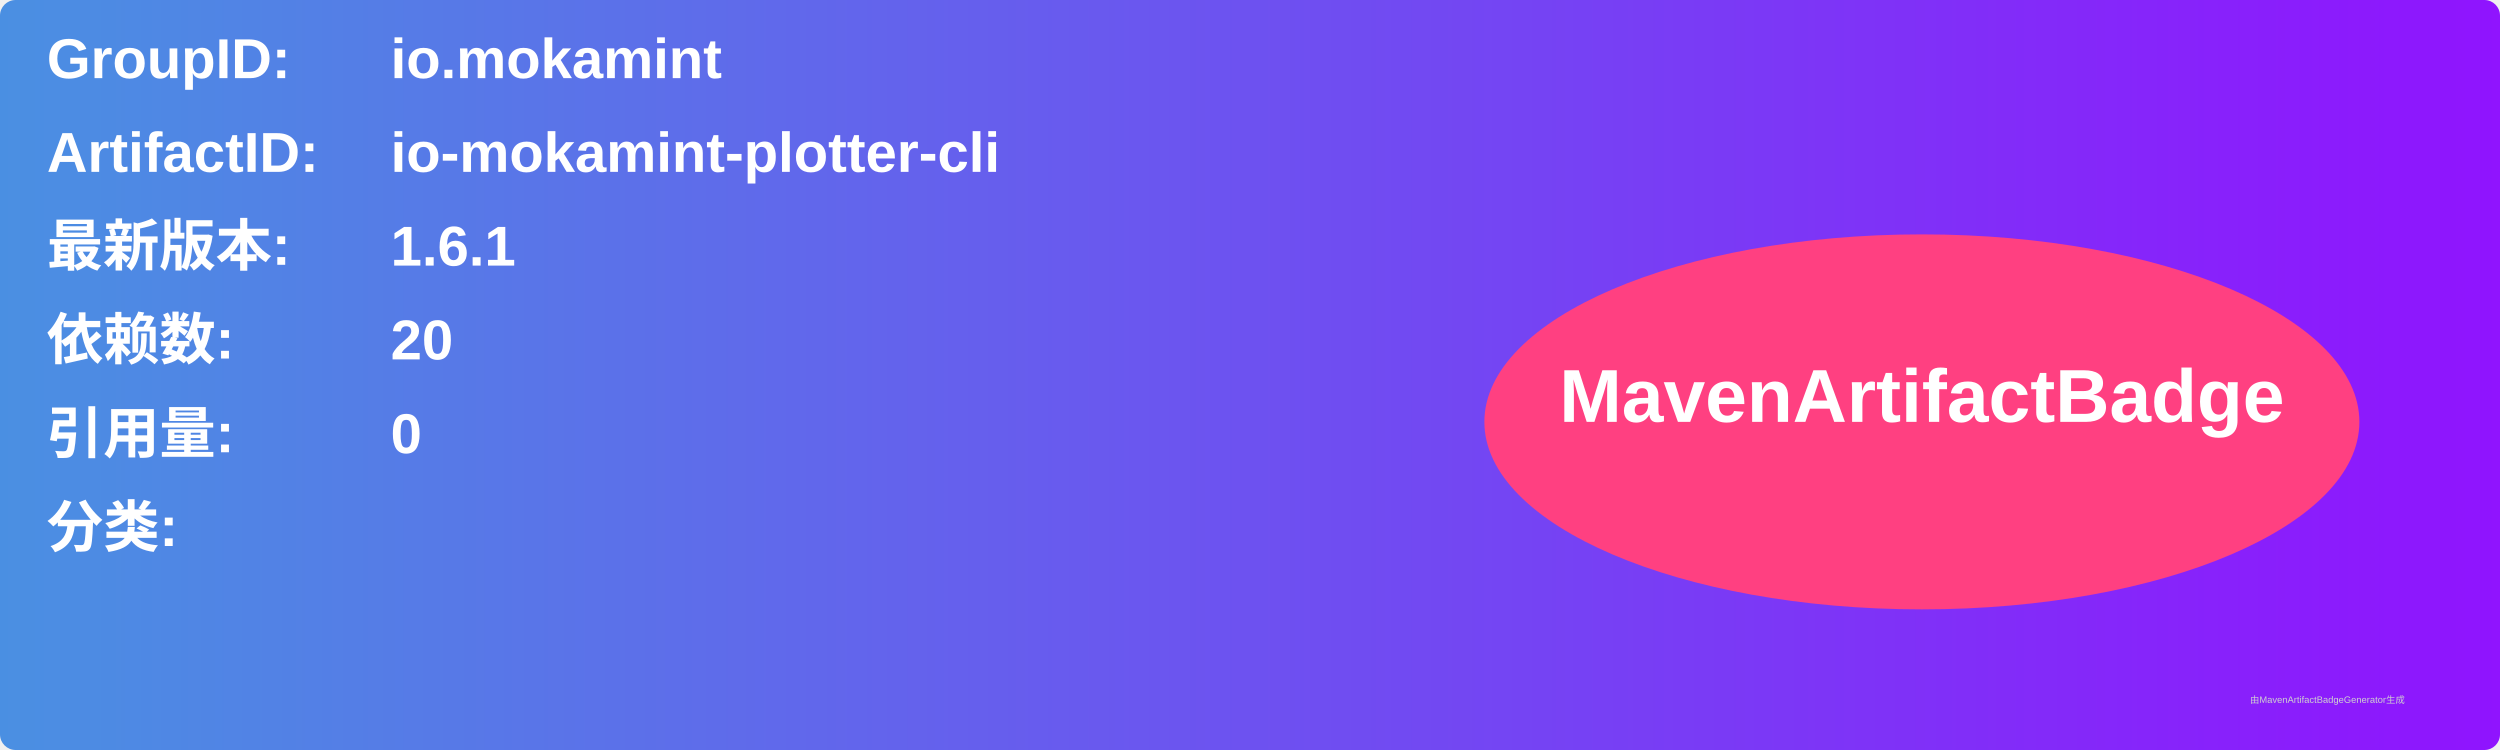
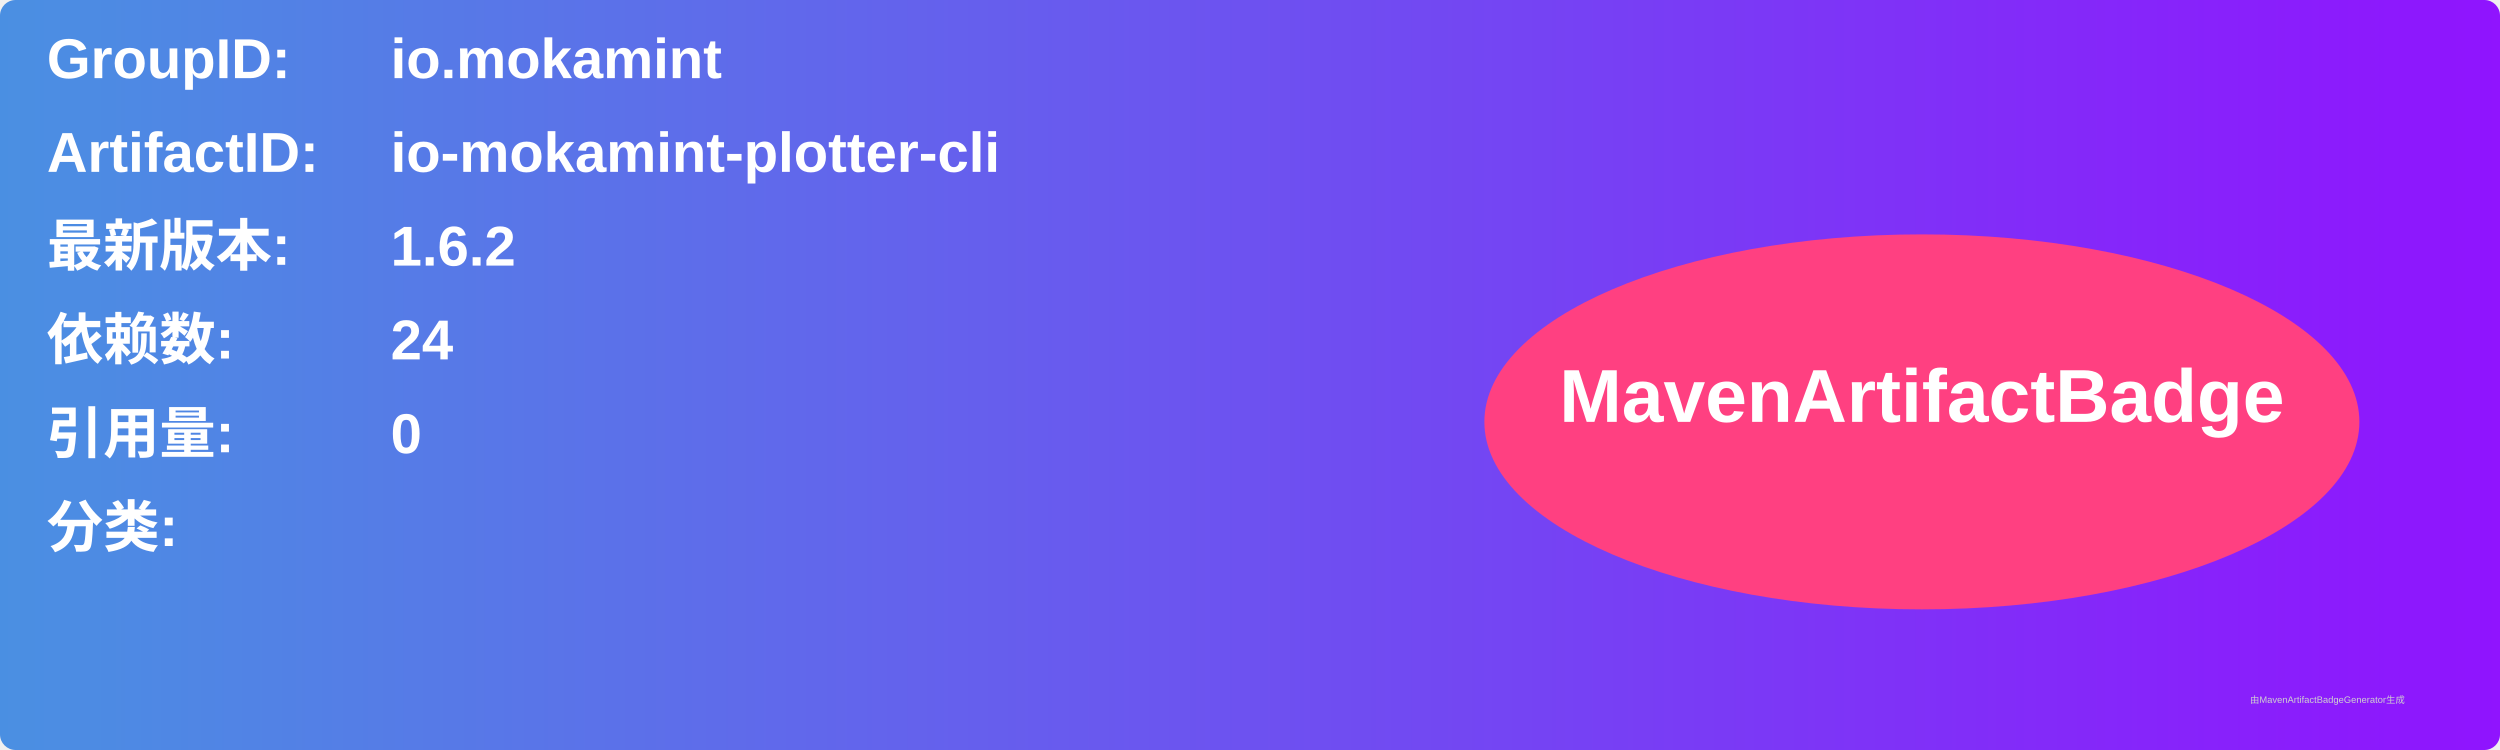
<svg xmlns="http://www.w3.org/2000/svg" width="800" height="240" viewBox="0 0 800 240">
  <linearGradient id="grad" x1="0%" y1="0%" x2="100%" y2="0%">
    <stop offset="0%" stop-color="#4a90e2" />
    <stop offset="100%" stop-color="#9013fe" />
  </linearGradient>
  <rect width="100%" height="100%" rx="5" ry="5" fill="url(#grad)" />
  <g transform="translate(15, 15)">
    <text x="0" y="10" font-family="Arial" font-size="18" fill="white" font-weight="bold" width="260">GroupID:</text>
    <text x="110" y="10" font-family="Arial" font-size="18" fill="white" font-weight="bold" width="460">io.mokamint</text>
    <text x="0" y="40" font-family="Arial" font-size="18" fill="white" font-weight="bold" width="260">ArtifactID:</text>
    <text x="110" y="40" font-family="Arial" font-size="18" fill="white" font-weight="bold" width="460">io-mokamint-plotter-cli</text>
    <text x="0" y="70" font-family="Arial" font-size="18" fill="white" font-weight="bold">最新版本:</text>
    <text x="110" y="70" font-family="Arial" font-size="18" fill="white" font-weight="bold">
-       <tspan font-weight="bold">1.6.1</tspan>
+       <tspan font-weight="bold">1.6.2</tspan>
    </text>
    <text x="0" y="100" font-family="Arial" font-size="18" fill="white" font-weight="bold">依赖数: </text>
    <text x="110" y="100" font-family="Arial" font-size="18" fill="white">
-       <tspan font-weight="bold">20</tspan>
+       <tspan font-weight="bold">24</tspan>
    </text>
    <text x="0" y="130" font-family="Arial" font-size="18" fill="white" font-weight="bold">引用量: </text>
    <text x="110" y="130" font-family="Arial" font-size="18" fill="white">
      <tspan font-weight="bold">0</tspan>
    </text>
    <text x="0" y="160" font-family="Arial" font-size="18" fill="white" font-weight="bold">分类:</text>
    <text x="10" y="190" font-family="Arial" font-size="10" fill="white">
      <tspan font-weight="bold" />
    </text>
    <ellipse cx="600" cy="120" rx="140" ry="60" fill="#ff4081" />
    <text x="600" y="120" text-anchor="middle" font-family="Arial" font-size="24" fill="white" font-weight="bold">MavenArtifactBadge</text>
  </g>
  <text x="720" y="225" font-family="Arial" font-size="3" fill="#d0d0d0">由MavenArtifactBadgeGenerator生成</text>
</svg>
